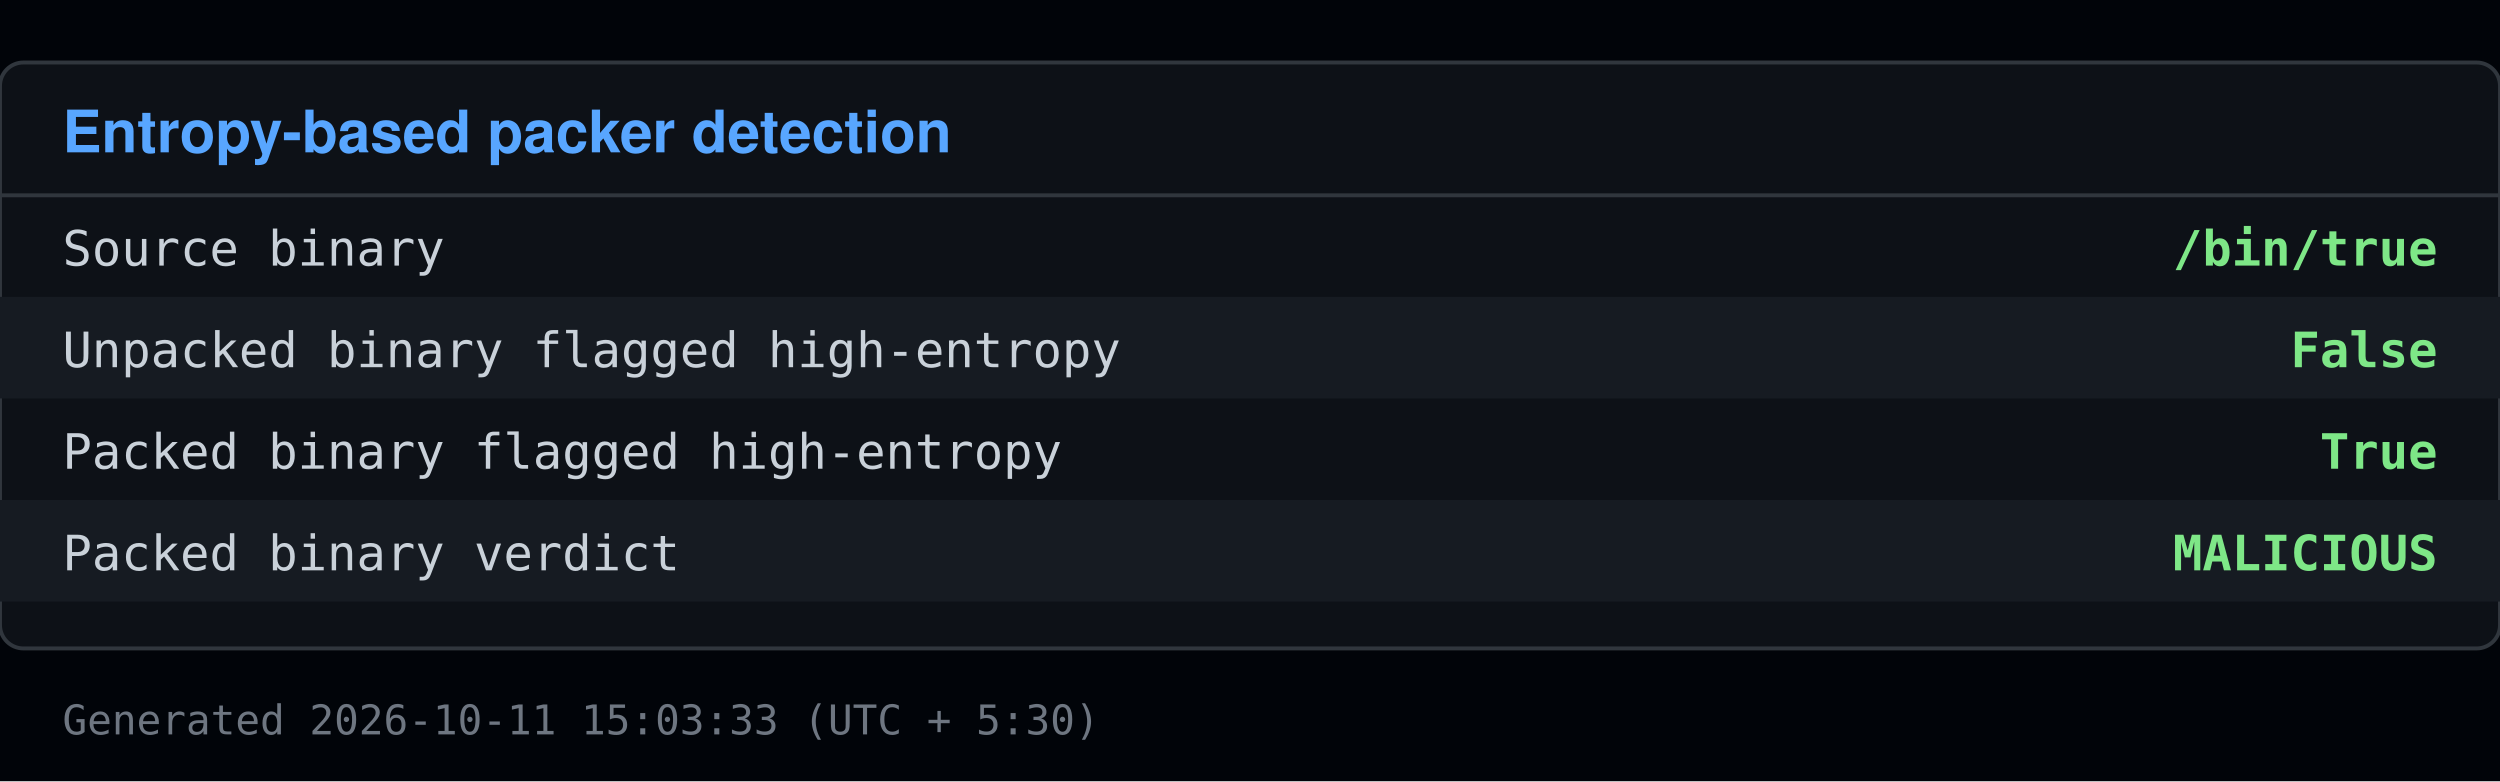
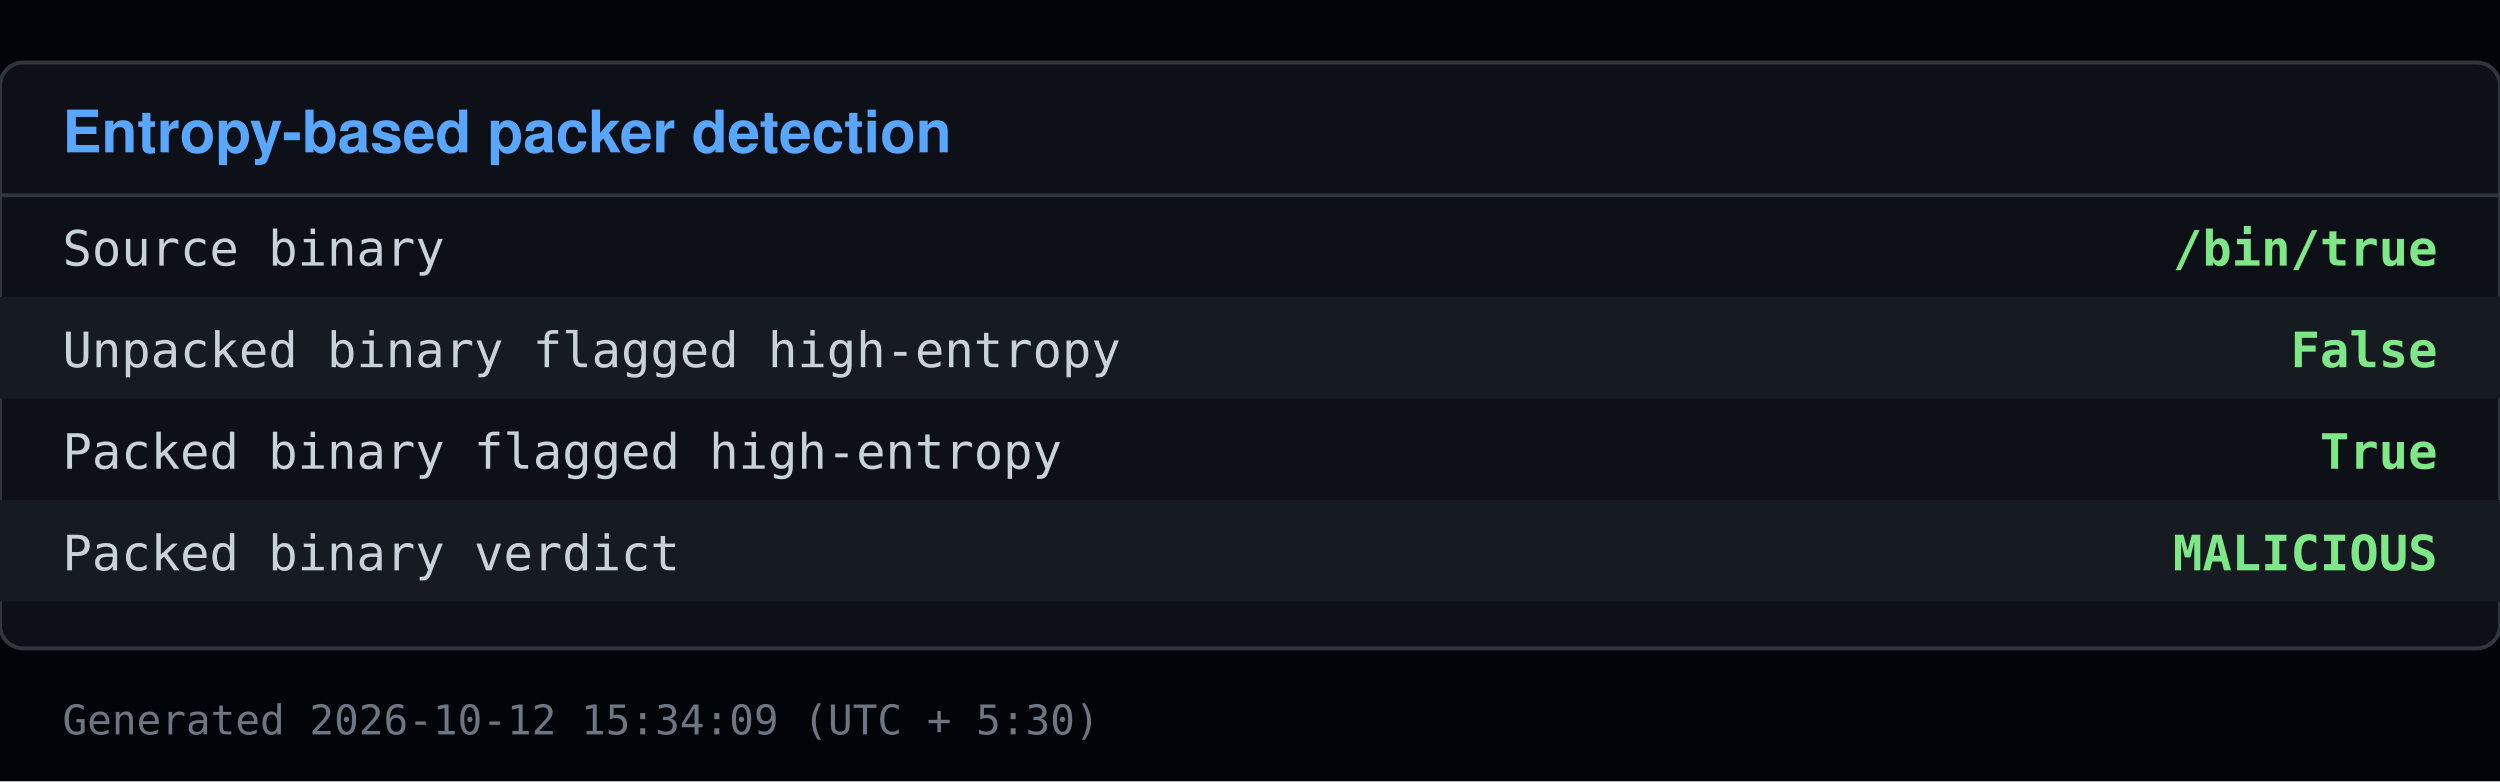
<svg xmlns="http://www.w3.org/2000/svg" viewBox="0 0 640 200" width="640" height="200">
  <rect x="0" y="0" width="640" height="200" fill="#010409" />
  <rect x="0" y="16" width="640" height="150" fill="#0d1117" stroke="#30363d" rx="6" />
  <text x="16" y="39" font-family="Segoe UI, Helvetica, Arial, sans-serif" font-size="15" font-weight="600" fill="#58a6ff">Entropy-based packer detection</text>
  <line x1="0" y1="50" x2="640" y2="50" stroke="#30363d" />
  <text x="16" y="68" font-family="Consolas, Menlo, monospace" font-size="12.5" fill="#c9d1d9">Source binary</text>
  <text x="624" y="68" font-family="Consolas, Menlo, monospace" font-size="12.5" fill="#7ee787" text-anchor="end" font-weight="600">/bin/true</text>
  <rect x="0" y="76" width="640" height="26" fill="#161b22" />
  <text x="16" y="94" font-family="Consolas, Menlo, monospace" font-size="12.5" fill="#c9d1d9">Unpacked binary flagged high-entropy</text>
  <text x="624" y="94" font-family="Consolas, Menlo, monospace" font-size="12.5" fill="#7ee787" text-anchor="end" font-weight="600">False</text>
  <text x="16" y="120" font-family="Consolas, Menlo, monospace" font-size="12.5" fill="#c9d1d9">Packed binary flagged high-entropy</text>
  <text x="624" y="120" font-family="Consolas, Menlo, monospace" font-size="12.5" fill="#7ee787" text-anchor="end" font-weight="600">True</text>
  <rect x="0" y="128" width="640" height="26" fill="#161b22" />
  <text x="16" y="146" font-family="Consolas, Menlo, monospace" font-size="12.5" fill="#c9d1d9">Packed binary verdict</text>
  <text x="624" y="146" font-family="Consolas, Menlo, monospace" font-size="12.5" fill="#7ee787" text-anchor="end" font-weight="600">MALICIOUS</text>
-   <text x="16" y="188" font-family="Consolas, Menlo, monospace" font-size="10.5" fill="#6e7681">Generated 2026-10-11 15:03:33 (UTC + 5:30)</text>
+   <text x="16" y="188" font-family="Consolas, Menlo, monospace" font-size="10.5" fill="#6e7681">Generated 2026-10-12 15:34:09 (UTC + 5:30)</text>
</svg>
